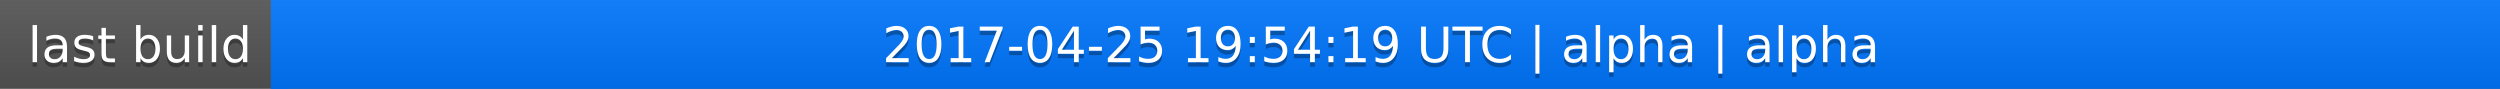
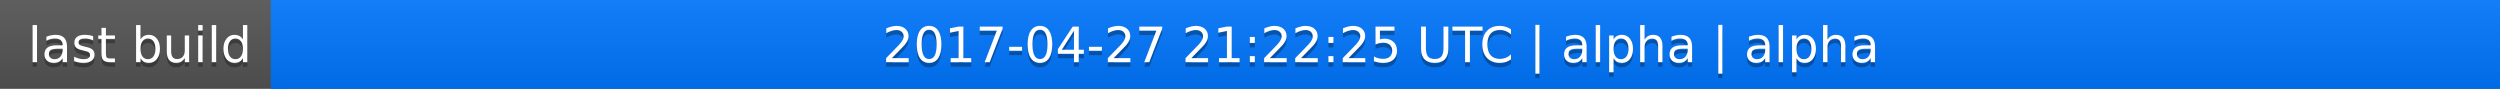
<svg xmlns="http://www.w3.org/2000/svg" width="563" height="20">
  <linearGradient id="a" x2="0" y2="100%">
    <stop offset="0" stop-color="#bbb" stop-opacity=".1" />
    <stop offset="1" stop-opacity=".1" />
  </linearGradient>
  <rect rx="0" width="563" height="20" fill="#555" />
  <rect rx="0" x="61" width="502" height="20" fill="#07f" />
  <path fill="#07f" d="M61 0h4v20h-4z" />
  <rect rx="0" width="563" height="20" fill="url(#a)" />
  <g fill="#fff" text-anchor="middle" font-family="DejaVu Sans,Verdana,Geneva,sans-serif" font-size="11">
    <text x="31.5" y="15" fill="#010101" fill-opacity=".3">last build</text>
    <text x="31.5" y="14">last build</text>
-     <text x="311" y="15" fill="#010101" fill-opacity=".3">2017-04-25 19:54:19 UTC | alpha | alpha</text>
-     <text x="311" y="14">2017-04-25 19:54:19 UTC | alpha | alpha</text>
+     <text x="311" y="15" fill="#010101" fill-opacity=".3">2017-04-27 21:22:25 UTC | alpha | alpha</text>
+     <text x="311" y="14">2017-04-27 21:22:25 UTC | alpha | alpha</text>
  </g>
</svg>
